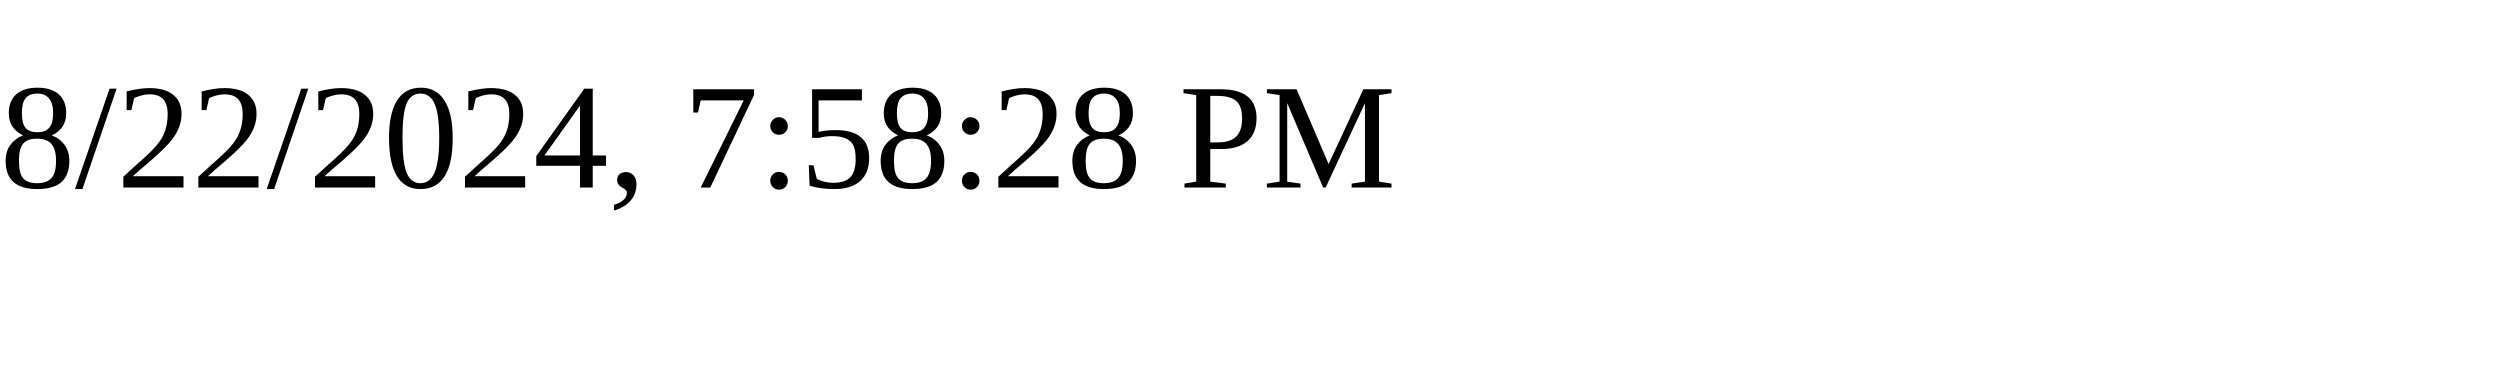
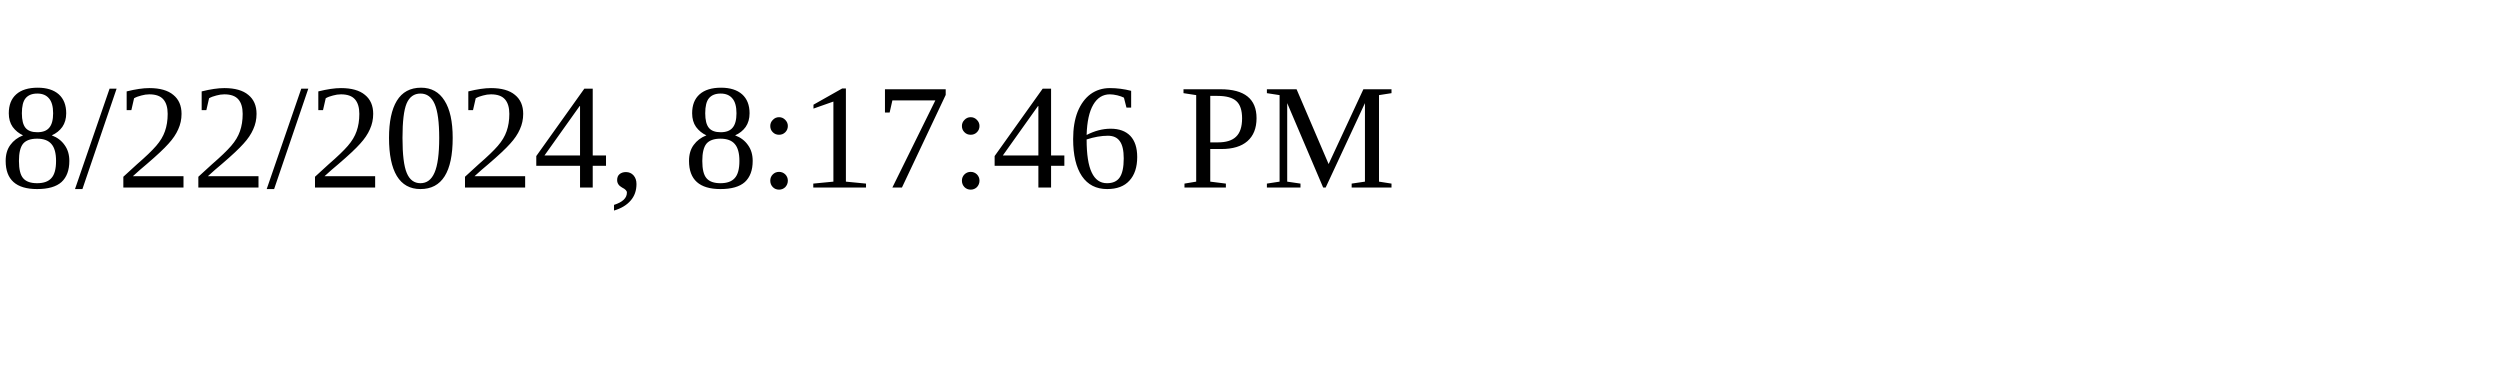
<svg xmlns="http://www.w3.org/2000/svg" height="30" width="200">
-   <text x="0" y="15">8/22/2024, 7:58:28 PM</text>
+   <text x="0" y="15">8/22/2024, 8:17:46 PM</text>
</svg>
